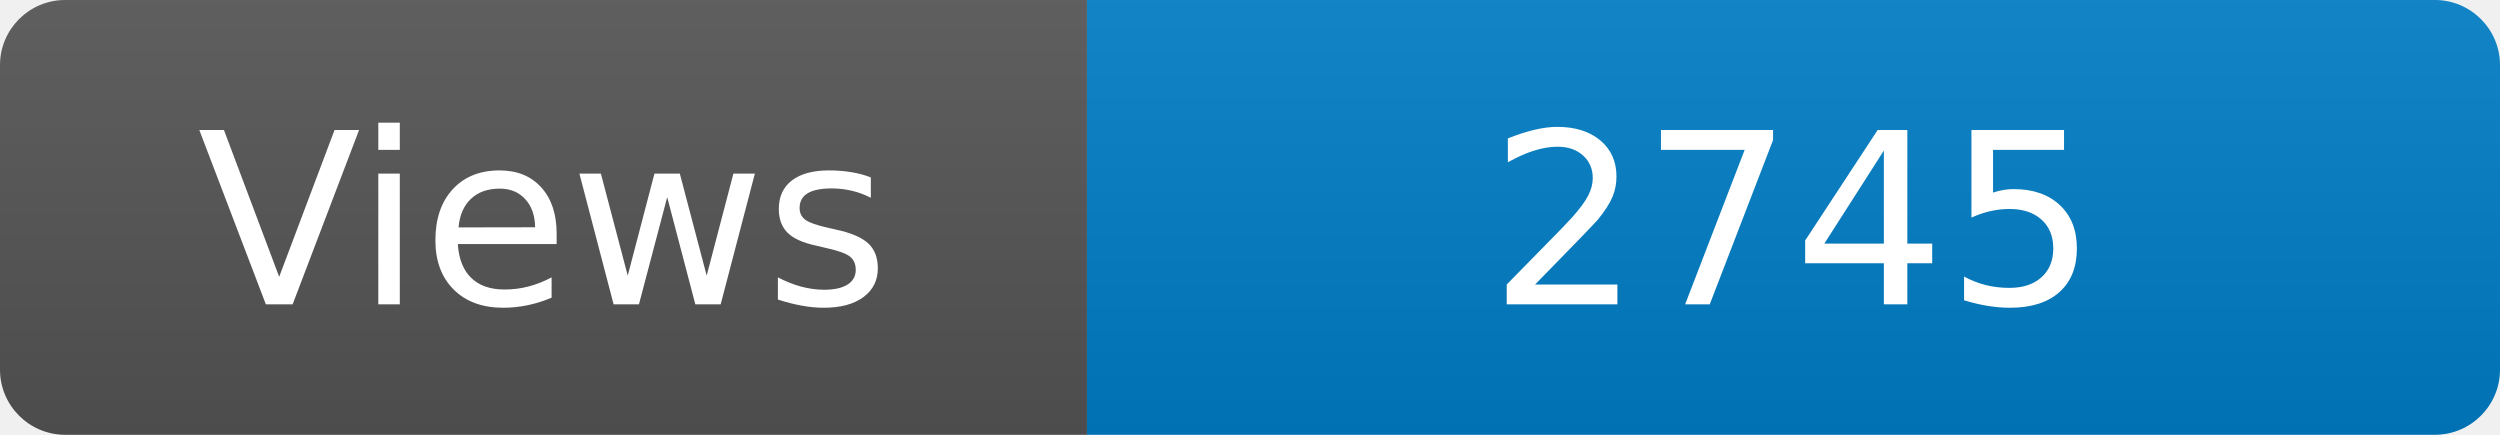
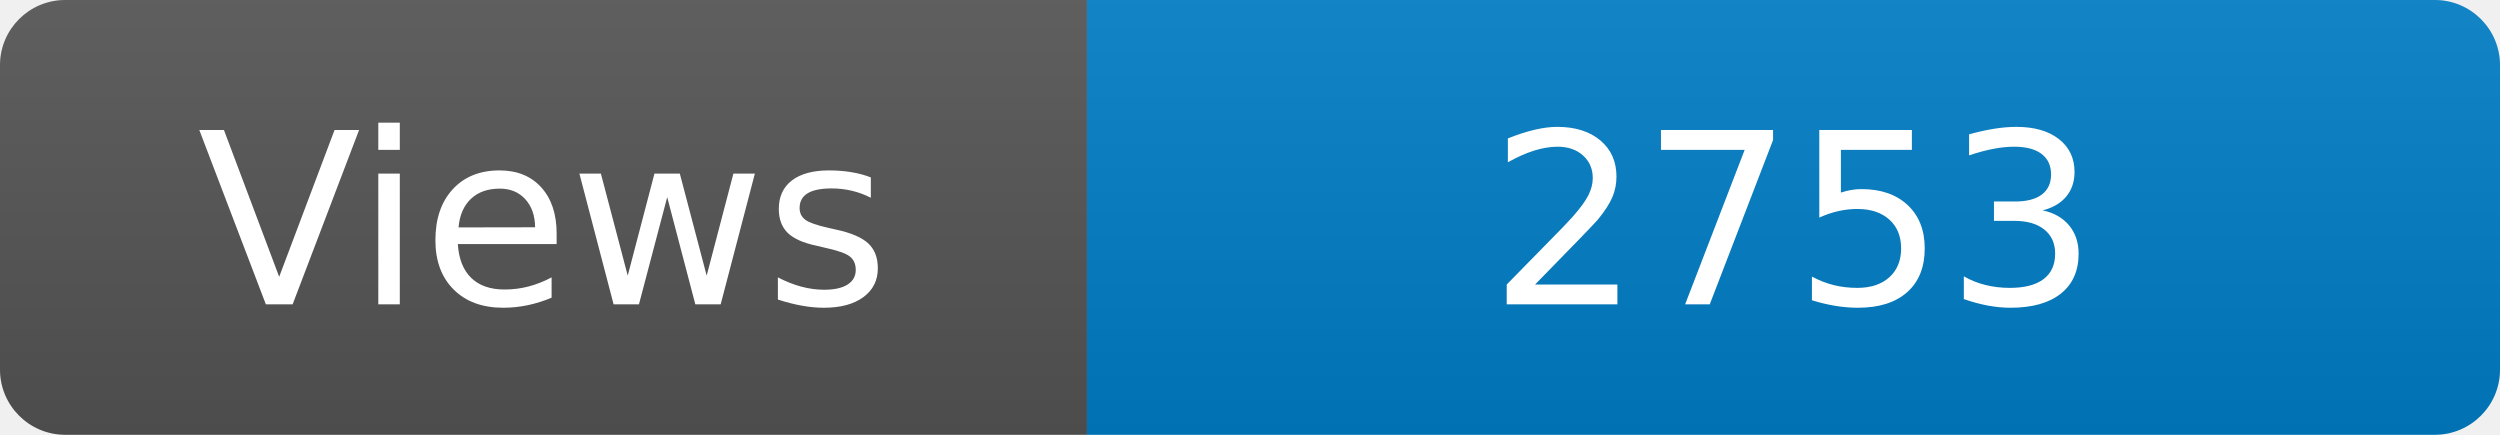
<svg xmlns="http://www.w3.org/2000/svg" width="115" height="20" role="img" aria-label="Maintained?: yes">
  <linearGradient id="s" x2="0" y2="100%">
    <stop offset="0" stop-color="#bbb" stop-opacity=".1" />
    <stop offset="1" stop-opacity=".1" />
  </linearGradient>
  <clipPath id="r">
    <rect width="115" height="20" rx="3" fill="#fff" />
  </clipPath>
  <g clip-path="url(#r)">
    <rect width="50" height="20" fill="#555" />
    <rect x="50" width="160" height="20" fill="#007ec6" />
    <rect width="115" height="20" fill="url(#s)" />
  </g>
  <g fill="#fff" text-anchor="middle" font-family="Verdana,Geneva,DejaVu Sans,sans-serif" font-size="110">
    <text x="250" y="140" transform="scale(.1)" fill="#fff">Views</text>
-     <text x="825" y="140" transform="scale(.1)" fill="#fff">2745</text>
+     <text x="825" y="140" transform="scale(.1)" fill="#fff">2753</text>
  </g>
</svg>
